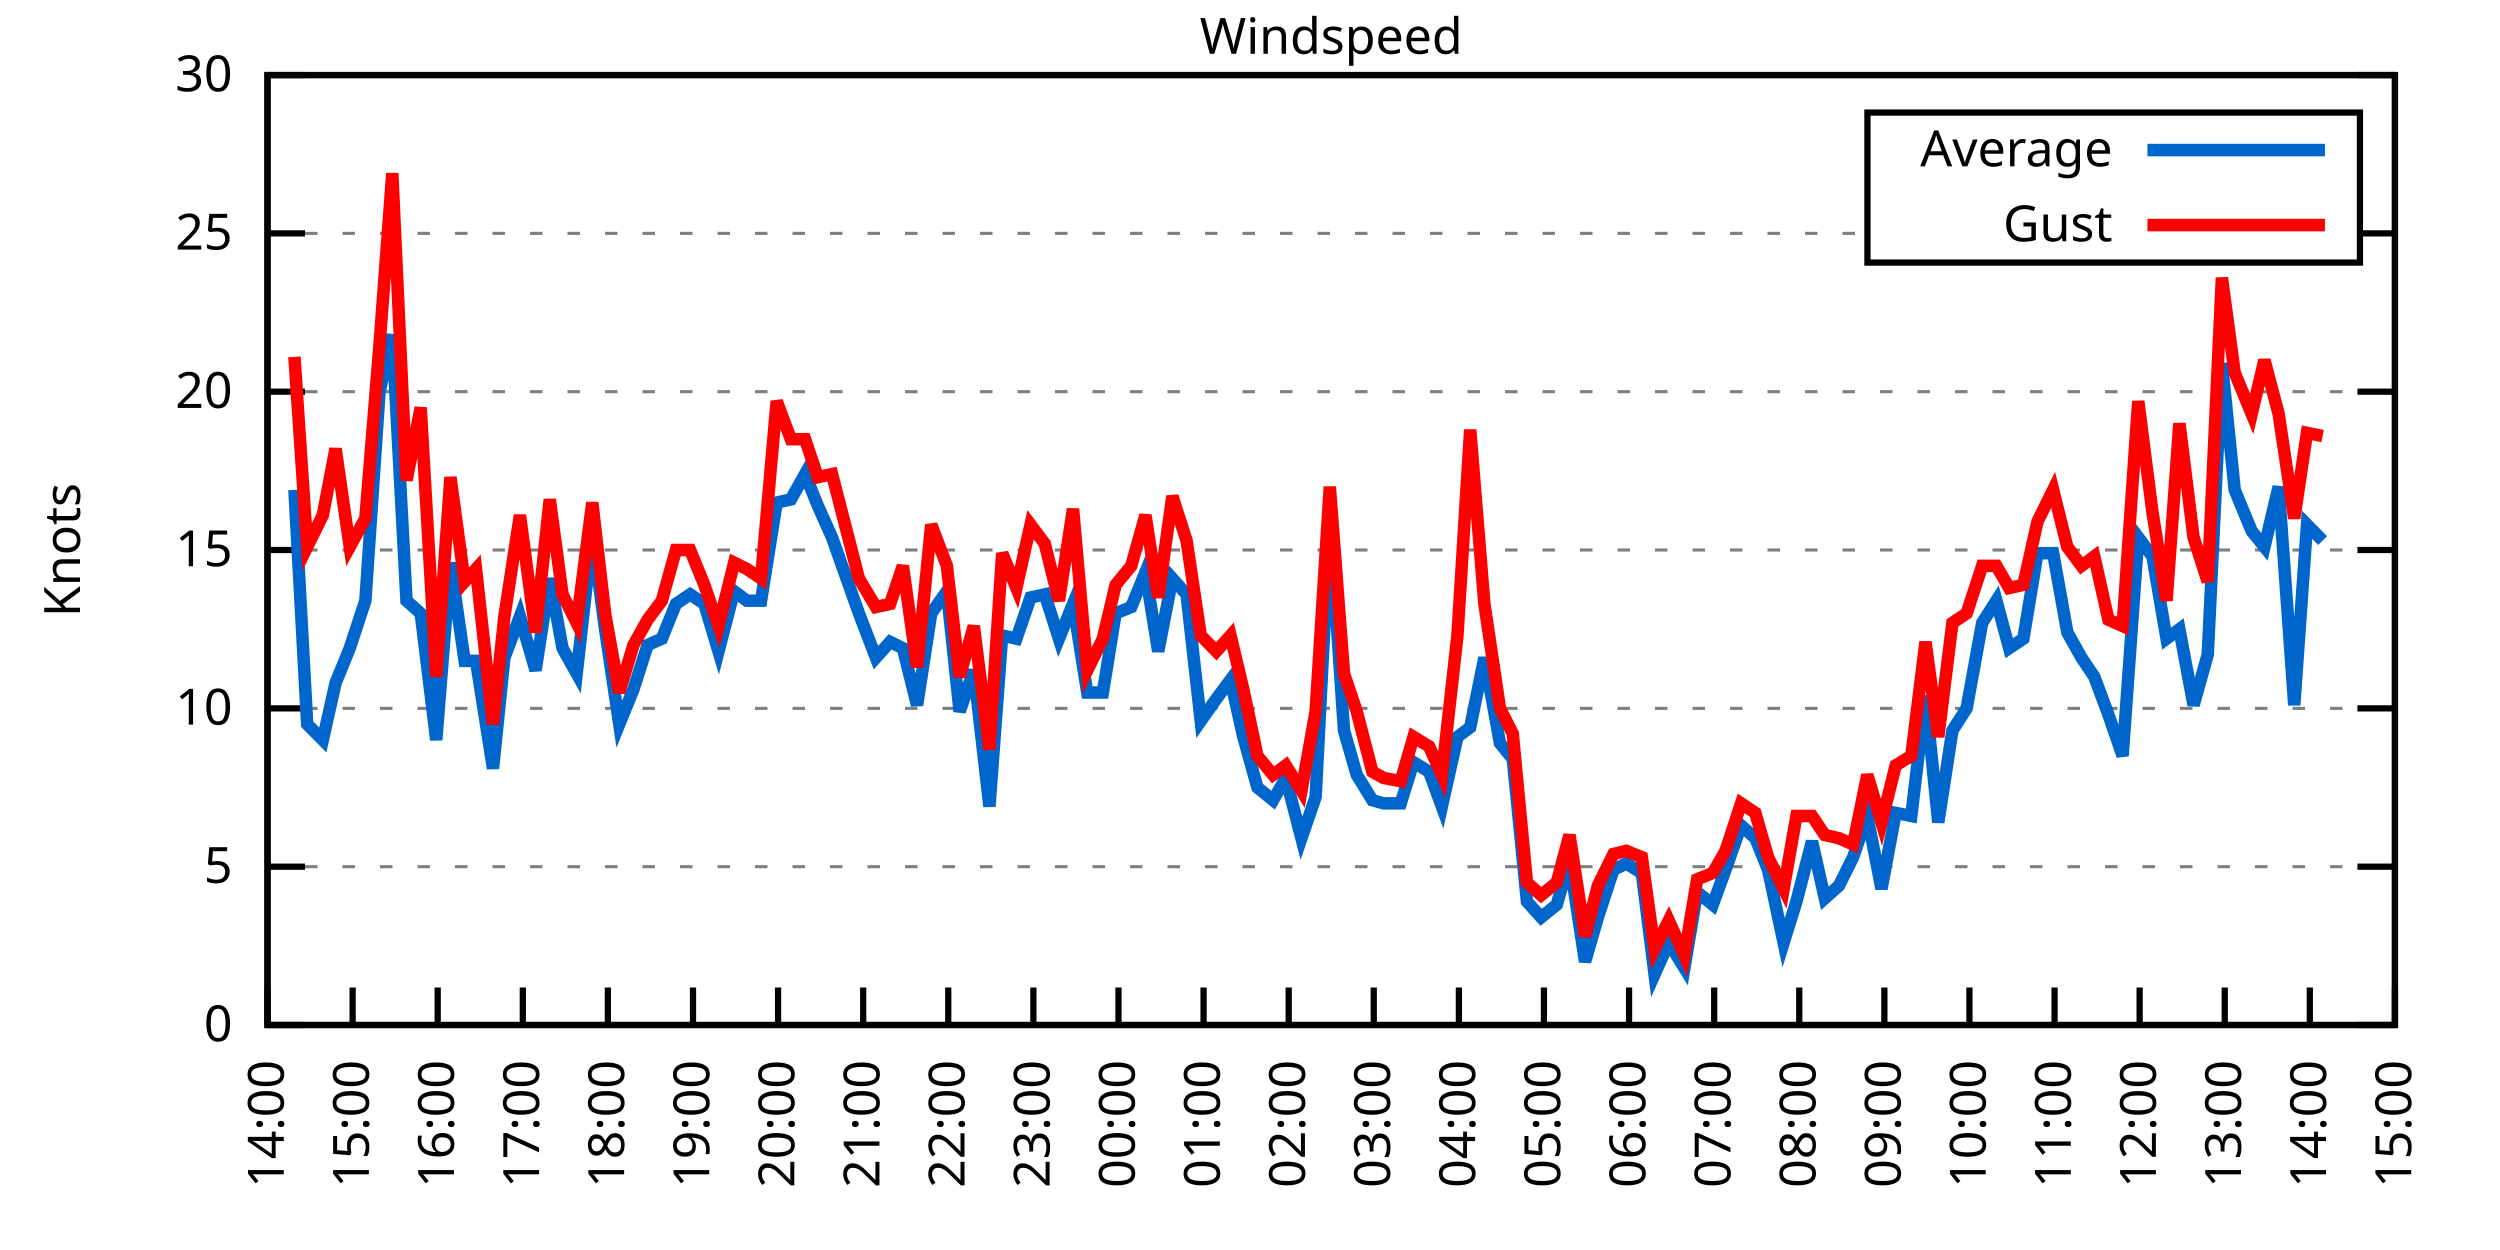
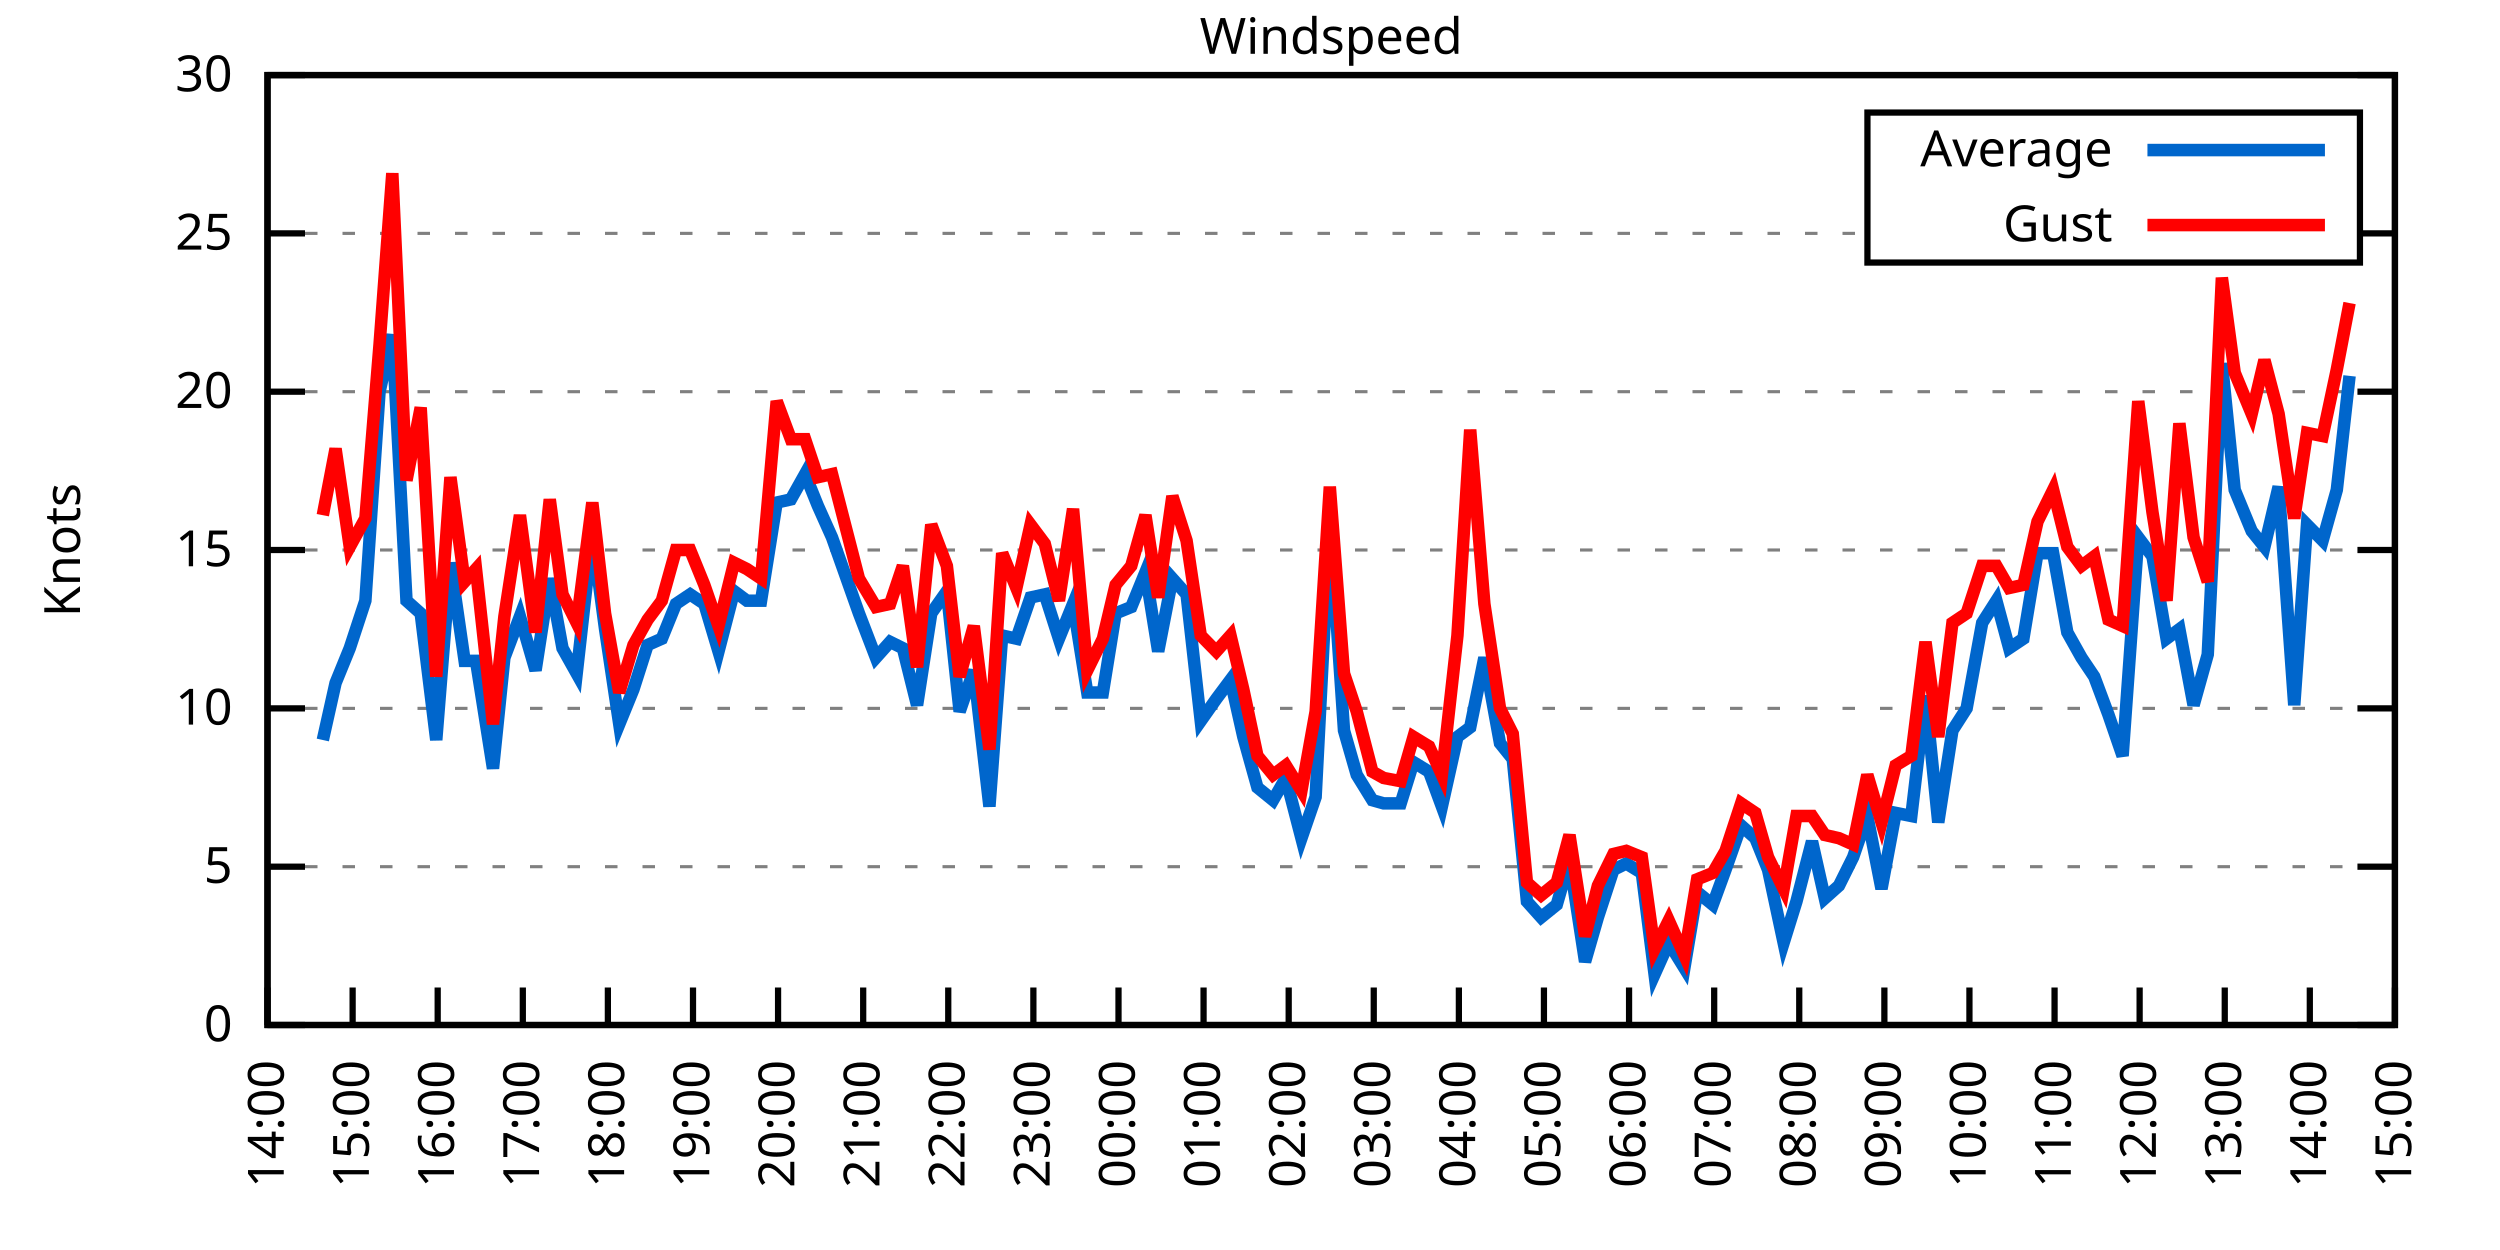
<svg xmlns="http://www.w3.org/2000/svg" xmlns:xlink="http://www.w3.org/1999/xlink" width="400" height="200" viewBox="0 0 400 200">
  <g id="gnuplot_canvas">
    <rect x="0" y="0" width="400" height="200" fill="none" />
    <defs>
      <circle id="gpDot" r="0.5" stroke-width="0.5" stroke="currentColor" />
      <path id="gpPt0" stroke-width="0.333" stroke="currentColor" d="M-1,0 h2 M0,-1 v2" />
      <path id="gpPt1" stroke-width="0.333" stroke="currentColor" d="M-1,-1 L1,1 M1,-1 L-1,1" />
      <path id="gpPt2" stroke-width="0.333" stroke="currentColor" d="M-1,0 L1,0 M0,-1 L0,1 M-1,-1 L1,1 M-1,1 L1,-1" />
      <rect id="gpPt3" stroke-width="0.333" stroke="currentColor" x="-1" y="-1" width="2" height="2" />
      <rect id="gpPt4" stroke-width="0.333" stroke="currentColor" fill="currentColor" x="-1" y="-1" width="2" height="2" />
      <circle id="gpPt5" stroke-width="0.333" stroke="currentColor" cx="0" cy="0" r="1" />
      <use xlink:href="#gpPt5" id="gpPt6" fill="currentColor" stroke="none" />
      <path id="gpPt7" stroke-width="0.333" stroke="currentColor" d="M0,-1.33 L-1.33,0.67 L1.33,0.67 z" />
      <use xlink:href="#gpPt7" id="gpPt8" fill="currentColor" stroke="none" />
      <use xlink:href="#gpPt7" id="gpPt9" stroke="currentColor" transform="rotate(180)" />
      <use xlink:href="#gpPt9" id="gpPt10" fill="currentColor" stroke="none" />
      <use xlink:href="#gpPt3" id="gpPt11" stroke="currentColor" transform="rotate(45)" />
      <use xlink:href="#gpPt11" id="gpPt12" fill="currentColor" stroke="none" />
      <path id="gpPt13" stroke-width="0.333" stroke="currentColor" d="M0,1.330 L1.265,0.411 L0.782,-1.067 L-0.782,-1.076 L-1.265,0.411 z" />
      <use xlink:href="#gpPt13" id="gpPt14" fill="currentColor" stroke="none" />
      <filter id="textbox" filterUnits="objectBoundingBox" x="0" y="0" height="1" width="1">
        <feFlood flood-color="white" flood-opacity="1" result="bgnd" />
        <feComposite in="SourceGraphic" in2="bgnd" operator="atop" />
      </filter>
      <filter id="greybox" filterUnits="objectBoundingBox" x="0" y="0" height="1" width="1">
        <feFlood flood-color="lightgrey" flood-opacity="1" result="grey" />
        <feComposite in="SourceGraphic" in2="grey" operator="atop" />
      </filter>
    </defs>
    <g fill="none" color="white" stroke="currentColor" stroke-width="1.00" stroke-linecap="butt" stroke-linejoin="miter">
</g>
    <g fill="none" color="black" stroke="currentColor" stroke-width="1.00" stroke-linecap="butt" stroke-linejoin="miter">
      <g stroke="none" shape-rendering="crispEdges">
        <polygon fill="rgb(255, 255, 255)" points="42.80,164.00 383.18,164.00 383.18,12.02 42.80,12.02 " />
      </g>
    </g>
    <g fill="none" color="black" stroke="currentColor" stroke-width="1.00" stroke-linecap="butt" stroke-linejoin="miter">
</g>
    <g fill="none" color="black" stroke="black" stroke-width="0.50" stroke-linecap="butt" stroke-linejoin="miter">
</g>
    <g fill="none" color="gray" stroke="currentColor" stroke-width="0.50" stroke-linecap="butt" stroke-linejoin="miter">
      <path stroke="gray" stroke-dasharray="2,4" class="gridline" d="M42.80,164.00 L383.19,164.00  " />
    </g>
    <g fill="none" color="gray" stroke="gray" stroke-width="1.00" stroke-linecap="butt" stroke-linejoin="miter">
</g>
    <g fill="none" color="black" stroke="currentColor" stroke-width="1.00" stroke-linecap="butt" stroke-linejoin="miter">
      <path stroke="black" d="M42.80,164.00 L48.80,164.00 M383.19,164.00 L377.19,164.00  " />
      <g transform="translate(37.20,166.60)" stroke="none" fill="black" font-family="Sans" font-size="8.00" text-anchor="end">
        <text>
          <tspan font-family="Sans"> 0</tspan>
        </text>
      </g>
    </g>
    <g fill="none" color="black" stroke="currentColor" stroke-width="1.00" stroke-linecap="butt" stroke-linejoin="miter">
</g>
    <g fill="none" color="black" stroke="black" stroke-width="0.50" stroke-linecap="butt" stroke-linejoin="miter">
</g>
    <g fill="none" color="gray" stroke="currentColor" stroke-width="0.50" stroke-linecap="butt" stroke-linejoin="miter">
      <path stroke="gray" stroke-dasharray="2,4" class="gridline" d="M42.80,138.67 L383.19,138.67  " />
    </g>
    <g fill="none" color="gray" stroke="gray" stroke-width="1.00" stroke-linecap="butt" stroke-linejoin="miter">
</g>
    <g fill="none" color="black" stroke="currentColor" stroke-width="1.00" stroke-linecap="butt" stroke-linejoin="miter">
      <path stroke="black" d="M42.80,138.67 L48.80,138.67 M383.19,138.67 L377.19,138.67  " />
      <g transform="translate(37.20,141.27)" stroke="none" fill="black" font-family="Sans" font-size="8.00" text-anchor="end">
        <text>
          <tspan font-family="Sans"> 5</tspan>
        </text>
      </g>
    </g>
    <g fill="none" color="black" stroke="currentColor" stroke-width="1.00" stroke-linecap="butt" stroke-linejoin="miter">
</g>
    <g fill="none" color="black" stroke="black" stroke-width="0.50" stroke-linecap="butt" stroke-linejoin="miter">
</g>
    <g fill="none" color="gray" stroke="currentColor" stroke-width="0.50" stroke-linecap="butt" stroke-linejoin="miter">
      <path stroke="gray" stroke-dasharray="2,4" class="gridline" d="M42.80,113.34 L383.19,113.34  " />
    </g>
    <g fill="none" color="gray" stroke="gray" stroke-width="1.00" stroke-linecap="butt" stroke-linejoin="miter">
</g>
    <g fill="none" color="black" stroke="currentColor" stroke-width="1.00" stroke-linecap="butt" stroke-linejoin="miter">
      <path stroke="black" d="M42.80,113.34 L48.80,113.34 M383.19,113.34 L377.19,113.34  " />
      <g transform="translate(37.20,115.94)" stroke="none" fill="black" font-family="Sans" font-size="8.00" text-anchor="end">
        <text>
          <tspan font-family="Sans"> 10</tspan>
        </text>
      </g>
    </g>
    <g fill="none" color="black" stroke="currentColor" stroke-width="1.00" stroke-linecap="butt" stroke-linejoin="miter">
</g>
    <g fill="none" color="black" stroke="black" stroke-width="0.50" stroke-linecap="butt" stroke-linejoin="miter">
</g>
    <g fill="none" color="gray" stroke="currentColor" stroke-width="0.50" stroke-linecap="butt" stroke-linejoin="miter">
      <path stroke="gray" stroke-dasharray="2,4" class="gridline" d="M42.80,88.00 L383.19,88.00  " />
    </g>
    <g fill="none" color="gray" stroke="gray" stroke-width="1.00" stroke-linecap="butt" stroke-linejoin="miter">
</g>
    <g fill="none" color="black" stroke="currentColor" stroke-width="1.00" stroke-linecap="butt" stroke-linejoin="miter">
      <path stroke="black" d="M42.80,88.00 L48.80,88.00 M383.19,88.00 L377.19,88.00  " />
      <g transform="translate(37.20,90.60)" stroke="none" fill="black" font-family="Sans" font-size="8.00" text-anchor="end">
        <text>
          <tspan font-family="Sans"> 15</tspan>
        </text>
      </g>
    </g>
    <g fill="none" color="black" stroke="currentColor" stroke-width="1.00" stroke-linecap="butt" stroke-linejoin="miter">
</g>
    <g fill="none" color="black" stroke="black" stroke-width="0.50" stroke-linecap="butt" stroke-linejoin="miter">
</g>
    <g fill="none" color="gray" stroke="currentColor" stroke-width="0.50" stroke-linecap="butt" stroke-linejoin="miter">
      <path stroke="gray" stroke-dasharray="2,4" class="gridline" d="M42.80,62.67 L383.19,62.67  " />
    </g>
    <g fill="none" color="gray" stroke="gray" stroke-width="1.00" stroke-linecap="butt" stroke-linejoin="miter">
</g>
    <g fill="none" color="black" stroke="currentColor" stroke-width="1.00" stroke-linecap="butt" stroke-linejoin="miter">
      <path stroke="black" d="M42.80,62.67 L48.80,62.67 M383.19,62.67 L377.19,62.67  " />
      <g transform="translate(37.20,65.27)" stroke="none" fill="black" font-family="Sans" font-size="8.00" text-anchor="end">
        <text>
          <tspan font-family="Sans"> 20</tspan>
        </text>
      </g>
    </g>
    <g fill="none" color="black" stroke="currentColor" stroke-width="1.00" stroke-linecap="butt" stroke-linejoin="miter">
</g>
    <g fill="none" color="black" stroke="black" stroke-width="0.50" stroke-linecap="butt" stroke-linejoin="miter">
</g>
    <g fill="none" color="gray" stroke="currentColor" stroke-width="0.50" stroke-linecap="butt" stroke-linejoin="miter">
      <path stroke="gray" stroke-dasharray="2,4" class="gridline" d="M42.80,37.34 L298.79,37.34 M377.59,37.34 L383.19,37.34  " />
    </g>
    <g fill="none" color="gray" stroke="gray" stroke-width="1.00" stroke-linecap="butt" stroke-linejoin="miter">
</g>
    <g fill="none" color="black" stroke="currentColor" stroke-width="1.00" stroke-linecap="butt" stroke-linejoin="miter">
      <path stroke="black" d="M42.80,37.34 L48.80,37.34 M383.19,37.34 L377.19,37.34  " />
      <g transform="translate(37.20,39.94)" stroke="none" fill="black" font-family="Sans" font-size="8.00" text-anchor="end">
        <text>
          <tspan font-family="Sans"> 25</tspan>
        </text>
      </g>
    </g>
    <g fill="none" color="black" stroke="currentColor" stroke-width="1.00" stroke-linecap="butt" stroke-linejoin="miter">
</g>
    <g fill="none" color="black" stroke="black" stroke-width="0.50" stroke-linecap="butt" stroke-linejoin="miter">
</g>
    <g fill="none" color="gray" stroke="currentColor" stroke-width="0.50" stroke-linecap="butt" stroke-linejoin="miter">
      <path stroke="gray" stroke-dasharray="2,4" class="gridline" d="M42.80,12.01 L383.19,12.01  " />
    </g>
    <g fill="none" color="gray" stroke="gray" stroke-width="1.00" stroke-linecap="butt" stroke-linejoin="miter">
</g>
    <g fill="none" color="black" stroke="currentColor" stroke-width="1.00" stroke-linecap="butt" stroke-linejoin="miter">
      <path stroke="black" d="M42.80,12.01 L48.80,12.01 M383.19,12.01 L377.19,12.01  " />
      <g transform="translate(37.20,14.61)" stroke="none" fill="black" font-family="Sans" font-size="8.00" text-anchor="end">
        <text>
          <tspan font-family="Sans"> 30</tspan>
        </text>
      </g>
    </g>
    <g fill="none" color="black" stroke="currentColor" stroke-width="1.00" stroke-linecap="butt" stroke-linejoin="miter">
      <path stroke="black" d="M42.80,164.00 L42.80,158.00  " />
      <g transform="translate(45.40,169.60) rotate(270.00)" stroke="none" fill="black" font-family="Sans" font-size="8.00" text-anchor="end">
        <text>
          <tspan font-family="Sans">14:00</tspan>
        </text>
      </g>
    </g>
    <g fill="none" color="black" stroke="currentColor" stroke-width="1.00" stroke-linecap="butt" stroke-linejoin="miter">
      <path stroke="black" d="M56.42,164.00 L56.42,158.00  " />
      <g transform="translate(59.02,169.60) rotate(270.00)" stroke="none" fill="black" font-family="Sans" font-size="8.00" text-anchor="end">
        <text>
          <tspan font-family="Sans">15:00</tspan>
        </text>
      </g>
    </g>
    <g fill="none" color="black" stroke="currentColor" stroke-width="1.00" stroke-linecap="butt" stroke-linejoin="miter">
      <path stroke="black" d="M70.03,164.00 L70.03,158.00  " />
      <g transform="translate(72.63,169.60) rotate(270.00)" stroke="none" fill="black" font-family="Sans" font-size="8.00" text-anchor="end">
        <text>
          <tspan font-family="Sans">16:00</tspan>
        </text>
      </g>
    </g>
    <g fill="none" color="black" stroke="currentColor" stroke-width="1.00" stroke-linecap="butt" stroke-linejoin="miter">
      <path stroke="black" d="M83.65,164.00 L83.65,158.00  " />
      <g transform="translate(86.25,169.60) rotate(270.00)" stroke="none" fill="black" font-family="Sans" font-size="8.00" text-anchor="end">
        <text>
          <tspan font-family="Sans">17:00</tspan>
        </text>
      </g>
    </g>
    <g fill="none" color="black" stroke="currentColor" stroke-width="1.00" stroke-linecap="butt" stroke-linejoin="miter">
      <path stroke="black" d="M97.26,164.00 L97.26,158.00  " />
      <g transform="translate(99.86,169.60) rotate(270.00)" stroke="none" fill="black" font-family="Sans" font-size="8.00" text-anchor="end">
        <text>
          <tspan font-family="Sans">18:00</tspan>
        </text>
      </g>
    </g>
    <g fill="none" color="black" stroke="currentColor" stroke-width="1.00" stroke-linecap="butt" stroke-linejoin="miter">
      <path stroke="black" d="M110.88,164.00 L110.88,158.00  " />
      <g transform="translate(113.48,169.60) rotate(270.00)" stroke="none" fill="black" font-family="Sans" font-size="8.00" text-anchor="end">
        <text>
          <tspan font-family="Sans">19:00</tspan>
        </text>
      </g>
    </g>
    <g fill="none" color="black" stroke="currentColor" stroke-width="1.00" stroke-linecap="butt" stroke-linejoin="miter">
      <path stroke="black" d="M124.49,164.00 L124.49,158.00  " />
      <g transform="translate(127.09,169.60) rotate(270.00)" stroke="none" fill="black" font-family="Sans" font-size="8.00" text-anchor="end">
        <text>
          <tspan font-family="Sans">20:00</tspan>
        </text>
      </g>
    </g>
    <g fill="none" color="black" stroke="currentColor" stroke-width="1.00" stroke-linecap="butt" stroke-linejoin="miter">
      <path stroke="black" d="M138.11,164.00 L138.11,158.00  " />
      <g transform="translate(140.71,169.60) rotate(270.00)" stroke="none" fill="black" font-family="Sans" font-size="8.00" text-anchor="end">
        <text>
          <tspan font-family="Sans">21:00</tspan>
        </text>
      </g>
    </g>
    <g fill="none" color="black" stroke="currentColor" stroke-width="1.00" stroke-linecap="butt" stroke-linejoin="miter">
      <path stroke="black" d="M151.72,164.00 L151.72,158.00  " />
      <g transform="translate(154.32,169.60) rotate(270.00)" stroke="none" fill="black" font-family="Sans" font-size="8.00" text-anchor="end">
        <text>
          <tspan font-family="Sans">22:00</tspan>
        </text>
      </g>
    </g>
    <g fill="none" color="black" stroke="currentColor" stroke-width="1.00" stroke-linecap="butt" stroke-linejoin="miter">
      <path stroke="black" d="M165.34,164.00 L165.34,158.00  " />
      <g transform="translate(167.94,169.60) rotate(270.00)" stroke="none" fill="black" font-family="Sans" font-size="8.00" text-anchor="end">
        <text>
          <tspan font-family="Sans">23:00</tspan>
        </text>
      </g>
    </g>
    <g fill="none" color="black" stroke="currentColor" stroke-width="1.00" stroke-linecap="butt" stroke-linejoin="miter">
      <path stroke="black" d="M178.96,164.00 L178.96,158.00  " />
      <g transform="translate(181.56,169.60) rotate(270.00)" stroke="none" fill="black" font-family="Sans" font-size="8.00" text-anchor="end">
        <text>
          <tspan font-family="Sans">00:00</tspan>
        </text>
      </g>
    </g>
    <g fill="none" color="black" stroke="currentColor" stroke-width="1.00" stroke-linecap="butt" stroke-linejoin="miter">
      <path stroke="black" d="M192.57,164.00 L192.57,158.00  " />
      <g transform="translate(195.17,169.60) rotate(270.00)" stroke="none" fill="black" font-family="Sans" font-size="8.00" text-anchor="end">
        <text>
          <tspan font-family="Sans">01:00</tspan>
        </text>
      </g>
    </g>
    <g fill="none" color="black" stroke="currentColor" stroke-width="1.00" stroke-linecap="butt" stroke-linejoin="miter">
      <path stroke="black" d="M206.19,164.00 L206.19,158.00  " />
      <g transform="translate(208.79,169.60) rotate(270.00)" stroke="none" fill="black" font-family="Sans" font-size="8.00" text-anchor="end">
        <text>
          <tspan font-family="Sans">02:00</tspan>
        </text>
      </g>
    </g>
    <g fill="none" color="black" stroke="currentColor" stroke-width="1.00" stroke-linecap="butt" stroke-linejoin="miter">
      <path stroke="black" d="M219.80,164.00 L219.80,158.00  " />
      <g transform="translate(222.40,169.60) rotate(270.00)" stroke="none" fill="black" font-family="Sans" font-size="8.00" text-anchor="end">
        <text>
          <tspan font-family="Sans">03:00</tspan>
        </text>
      </g>
    </g>
    <g fill="none" color="black" stroke="currentColor" stroke-width="1.00" stroke-linecap="butt" stroke-linejoin="miter">
      <path stroke="black" d="M233.42,164.00 L233.42,158.00  " />
      <g transform="translate(236.02,169.60) rotate(270.00)" stroke="none" fill="black" font-family="Sans" font-size="8.00" text-anchor="end">
        <text>
          <tspan font-family="Sans">04:00</tspan>
        </text>
      </g>
    </g>
    <g fill="none" color="black" stroke="currentColor" stroke-width="1.00" stroke-linecap="butt" stroke-linejoin="miter">
      <path stroke="black" d="M247.03,164.00 L247.03,158.00  " />
      <g transform="translate(249.63,169.60) rotate(270.00)" stroke="none" fill="black" font-family="Sans" font-size="8.00" text-anchor="end">
        <text>
          <tspan font-family="Sans">05:00</tspan>
        </text>
      </g>
    </g>
    <g fill="none" color="black" stroke="currentColor" stroke-width="1.00" stroke-linecap="butt" stroke-linejoin="miter">
      <path stroke="black" d="M260.65,164.00 L260.65,158.00  " />
      <g transform="translate(263.25,169.60) rotate(270.00)" stroke="none" fill="black" font-family="Sans" font-size="8.00" text-anchor="end">
        <text>
          <tspan font-family="Sans">06:00</tspan>
        </text>
      </g>
    </g>
    <g fill="none" color="black" stroke="currentColor" stroke-width="1.00" stroke-linecap="butt" stroke-linejoin="miter">
      <path stroke="black" d="M274.27,164.00 L274.27,158.00  " />
      <g transform="translate(276.87,169.60) rotate(270.00)" stroke="none" fill="black" font-family="Sans" font-size="8.00" text-anchor="end">
        <text>
          <tspan font-family="Sans">07:00</tspan>
        </text>
      </g>
    </g>
    <g fill="none" color="black" stroke="currentColor" stroke-width="1.00" stroke-linecap="butt" stroke-linejoin="miter">
      <path stroke="black" d="M287.88,164.00 L287.88,158.00  " />
      <g transform="translate(290.48,169.60) rotate(270.00)" stroke="none" fill="black" font-family="Sans" font-size="8.00" text-anchor="end">
        <text>
          <tspan font-family="Sans">08:00</tspan>
        </text>
      </g>
    </g>
    <g fill="none" color="black" stroke="currentColor" stroke-width="1.00" stroke-linecap="butt" stroke-linejoin="miter">
      <path stroke="black" d="M301.50,164.00 L301.50,158.00  " />
      <g transform="translate(304.10,169.60) rotate(270.00)" stroke="none" fill="black" font-family="Sans" font-size="8.00" text-anchor="end">
        <text>
          <tspan font-family="Sans">09:00</tspan>
        </text>
      </g>
    </g>
    <g fill="none" color="black" stroke="currentColor" stroke-width="1.00" stroke-linecap="butt" stroke-linejoin="miter">
      <path stroke="black" d="M315.11,164.00 L315.11,158.00  " />
      <g transform="translate(317.71,169.60) rotate(270.00)" stroke="none" fill="black" font-family="Sans" font-size="8.00" text-anchor="end">
        <text>
          <tspan font-family="Sans">10:00</tspan>
        </text>
      </g>
    </g>
    <g fill="none" color="black" stroke="currentColor" stroke-width="1.00" stroke-linecap="butt" stroke-linejoin="miter">
      <path stroke="black" d="M328.73,164.00 L328.73,158.00  " />
      <g transform="translate(331.33,169.60) rotate(270.00)" stroke="none" fill="black" font-family="Sans" font-size="8.00" text-anchor="end">
        <text>
          <tspan font-family="Sans">11:00</tspan>
        </text>
      </g>
    </g>
    <g fill="none" color="black" stroke="currentColor" stroke-width="1.00" stroke-linecap="butt" stroke-linejoin="miter">
      <path stroke="black" d="M342.34,164.00 L342.34,158.00  " />
      <g transform="translate(344.94,169.60) rotate(270.00)" stroke="none" fill="black" font-family="Sans" font-size="8.00" text-anchor="end">
        <text>
          <tspan font-family="Sans">12:00</tspan>
        </text>
      </g>
    </g>
    <g fill="none" color="black" stroke="currentColor" stroke-width="1.00" stroke-linecap="butt" stroke-linejoin="miter">
      <path stroke="black" d="M355.96,164.00 L355.96,158.00  " />
      <g transform="translate(358.56,169.60) rotate(270.00)" stroke="none" fill="black" font-family="Sans" font-size="8.00" text-anchor="end">
        <text>
          <tspan font-family="Sans">13:00</tspan>
        </text>
      </g>
    </g>
    <g fill="none" color="black" stroke="currentColor" stroke-width="1.00" stroke-linecap="butt" stroke-linejoin="miter">
      <path stroke="black" d="M369.57,164.00 L369.57,158.00  " />
      <g transform="translate(372.17,169.60) rotate(270.00)" stroke="none" fill="black" font-family="Sans" font-size="8.00" text-anchor="end">
        <text>
          <tspan font-family="Sans">14:00</tspan>
        </text>
      </g>
    </g>
    <g fill="none" color="black" stroke="currentColor" stroke-width="1.00" stroke-linecap="butt" stroke-linejoin="miter">
      <path stroke="black" d="M383.19,164.00 L383.19,158.00  " />
      <g transform="translate(385.79,169.60) rotate(270.00)" stroke="none" fill="black" font-family="Sans" font-size="8.00" text-anchor="end">
        <text>
          <tspan font-family="Sans">15:00</tspan>
        </text>
      </g>
    </g>
    <g fill="none" color="black" stroke="currentColor" stroke-width="1.00" stroke-linecap="butt" stroke-linejoin="miter">
</g>
    <g fill="none" color="black" stroke="currentColor" stroke-width="1.00" stroke-linecap="butt" stroke-linejoin="miter">
      <path stroke="black" d="M42.80,12.01 L42.80,164.00 L383.19,164.00 L383.19,12.01 L42.80,12.01 Z  " />
    </g>
    <g fill="none" color="black" stroke="currentColor" stroke-width="1.00" stroke-linecap="butt" stroke-linejoin="miter">
</g>
    <g fill="none" color="black" stroke="currentColor" stroke-width="1.00" stroke-linecap="butt" stroke-linejoin="miter">
      <path stroke="black" d="M298.79,42.01 L298.79,18.01 L377.59,18.01 L377.59,42.01 L298.79,42.01 Z  " />
    </g>
    <g id="Windspeed_plot_1">
      <g fill="none" color="white" stroke="black" stroke-width="2.00" stroke-linecap="butt" stroke-linejoin="miter">
</g>
      <g fill="none" color="black" stroke="currentColor" stroke-width="2.00" stroke-linecap="butt" stroke-linejoin="miter">
        <g transform="translate(337.99,26.61)" stroke="none" fill="black" font-family="Sans" font-size="8.00" text-anchor="end">
          <text>
            <tspan font-family="Sans">Average</tspan>
          </text>
        </g>
      </g>
      <g fill="none" color="black" stroke="currentColor" stroke-width="2.00" stroke-linecap="butt" stroke-linejoin="miter">
-         <path stroke="rgb(  0, 102, 204)" d="M343.59,24.01 L371.99,24.01 M47.11,78.38 L49.15,115.87 L51.65,118.40 L53.69,109.28 L55.96,103.71 L58.46,96.11   L60.73,62.67 L62.77,53.55 L65.04,96.11 L67.31,98.14 L69.80,118.40 L72.07,90.03 L74.34,105.74 L76.16,105.74   L78.88,122.96 L80.70,105.23 L83.19,98.64 L85.69,107.26 L87.96,92.56 L90.00,103.71 L92.27,107.76 L94.77,85.47   L96.81,100.67 L99.08,115.87 L101.35,110.30 L103.62,103.20 L105.89,102.19 L108.15,96.62 L110.42,95.10 L112.69,96.62   L114.96,104.22 L117.46,94.59 L119.50,96.11 L121.77,96.11 L124.27,80.41 L126.54,79.90 L128.81,75.85 L130.85,80.91   L133.12,85.98 L137.43,98.14 L140.15,105.23 L142.42,102.70 L144.46,103.71 L146.73,112.83 L149.00,98.14 L151.50,94.59   L153.54,113.84 L155.81,107.26 L158.31,129.04 L160.35,101.68 L162.62,102.19 L164.89,95.60 L167.16,95.10 L169.43,102.19   L171.69,96.62 L173.96,110.80 L176.46,110.80 L178.50,98.14 L181.00,97.12 L183.27,91.55 L185.31,104.22 L187.58,92.56   L189.85,95.10 L192.12,115.36 L194.61,111.82 L196.88,108.78 L198.93,117.90 L201.19,126.00 L203.69,128.03 L205.73,124.48   L208.23,134.11 L210.50,127.52 L212.77,83.45 L215.04,116.88 L217.08,123.98 L219.58,128.03 L221.39,128.54 L224.11,128.54   L226.16,121.95 L228.65,123.47 L230.70,129.04 L233.19,117.90 L235.23,116.38 L237.50,105.23 L240.00,118.91 L242.04,121.44   L244.31,144.24 L246.58,146.77 L249.08,144.75 L251.12,137.66 L253.61,153.87 L255.66,146.77 L258.15,139.17 L260.20,138.16   L262.69,139.68 L264.73,155.89 L267.00,150.83 L269.50,154.88 L271.54,142.72 L274.04,144.75 L276.08,139.17 L278.58,132.08   L280.85,134.11 L282.89,139.17 L285.38,150.83 L287.43,144.24 L289.92,134.62 L291.97,143.73 L294.23,141.71 L296.50,137.15   L298.77,130.56 L301.04,142.21 L303.31,130.06 L305.81,130.56 L308.08,111.31 L310.12,131.58 L312.39,116.88 L314.66,113.34   L317.15,99.66 L319.42,96.11 L321.47,103.71 L323.74,102.19 L326.00,88.51 L328.50,88.51 L330.77,101.18 L333.04,105.23   L335.08,108.27 L337.35,114.35 L339.62,120.94 L342.12,85.98 L344.39,89.02 L346.65,102.19 L348.70,100.67 L350.97,112.83   L353.24,104.72 L355.50,58.11 L357.55,78.38 L360.27,84.97 L362.31,87.50 L364.58,77.87 L367.08,112.83 L369.12,83.95   L371.62,86.49  " />
+         <path stroke="rgb(  0, 102, 204)" d="M343.59,24.01 L371.99,24.01 M51.65,118.40 L53.69,109.28 L55.96,103.71 L58.46,96.11 L60.73,62.67 L62.77,53.55   L65.04,96.11 L67.31,98.14 L69.80,118.40 L72.07,90.03 L74.34,105.74 L76.16,105.74 L78.88,122.96 L80.70,105.23   L83.19,98.64 L85.69,107.26 L87.96,92.56 L90.00,103.71 L92.27,107.76 L94.77,85.47 L96.81,100.67 L99.08,115.87   L101.35,110.30 L103.62,103.20 L105.89,102.19 L108.15,96.62 L110.42,95.10 L112.69,96.62 L114.96,104.22 L117.46,94.59   L119.50,96.11 L121.77,96.11 L124.27,80.41 L126.54,79.90 L128.81,75.85 L130.85,80.91 L133.12,85.98 L137.43,98.14   L140.15,105.23 L142.42,102.70 L144.46,103.71 L146.73,112.83 L149.00,98.14 L151.50,94.59 L153.54,113.84 L155.81,107.26   L158.31,129.04 L160.35,101.68 L162.62,102.19 L164.89,95.60 L167.16,95.10 L169.43,102.19 L171.69,96.62 L173.96,110.80   L176.46,110.80 L178.50,98.14 L181.00,97.12 L183.27,91.55 L185.31,104.22 L187.58,92.56 L189.85,95.10 L192.12,115.36   L194.61,111.82 L196.88,108.78 L198.93,117.90 L201.19,126.00 L203.69,128.03 L205.73,124.48 L208.23,134.11 L210.50,127.52   L212.77,83.45 L215.04,116.88 L217.08,123.98 L219.58,128.03 L221.39,128.54 L224.11,128.54 L226.16,121.95 L228.65,123.47   L230.70,129.04 L233.19,117.90 L235.23,116.38 L237.50,105.23 L240.00,118.91 L242.04,121.44 L244.31,144.24 L246.58,146.77   L249.08,144.75 L251.12,137.66 L253.61,153.87 L255.66,146.77 L258.15,139.17 L260.20,138.16 L262.69,139.68 L264.73,155.89   L267.00,150.83 L269.50,154.88 L271.54,142.72 L274.04,144.75 L276.08,139.17 L278.58,132.08 L280.85,134.11 L282.89,139.17   L285.38,150.83 L287.43,144.24 L289.92,134.62 L291.97,143.73 L294.23,141.71 L296.50,137.15 L298.77,130.56 L301.04,142.21   L303.31,130.06 L305.81,130.56 L308.08,111.31 L310.12,131.58 L312.39,116.88 L314.66,113.34 L317.15,99.66 L319.42,96.11   L321.47,103.71 L323.74,102.19 L326.00,88.51 L328.50,88.51 L330.77,101.18 L333.04,105.23 L335.08,108.27 L337.35,114.35   L339.62,120.94 L342.12,85.98 L344.39,89.02 L346.65,102.19 L348.70,100.67 L350.97,112.83 L353.24,104.72 L355.50,58.11   L357.55,78.38 L360.27,84.97 L362.31,87.50 L364.58,77.87 L367.08,112.83 L369.12,83.95 L371.62,86.49 L373.89,78.38   L375.93,60.14  " />
      </g>
    </g>
    <g id="Windspeed_plot_2">
      <g fill="none" color="black" stroke="currentColor" stroke-width="2.00" stroke-linecap="butt" stroke-linejoin="miter">
        <g transform="translate(337.99,38.61)" stroke="none" fill="black" font-family="Sans" font-size="8.00" text-anchor="end">
          <text>
            <tspan font-family="Sans">Gust</tspan>
          </text>
        </g>
      </g>
      <g fill="none" color="black" stroke="currentColor" stroke-width="2.00" stroke-linecap="butt" stroke-linejoin="miter">
-         <path stroke="rgb(255,   0,   0)" d="M343.59,36.01 L371.99,36.01 M47.11,57.10 L49.15,87.50 L51.65,82.43 L53.69,71.79 L55.96,87.50 L58.46,82.94   L60.73,55.07 L62.77,27.72 L65.04,76.86 L67.31,65.21 L69.80,108.27 L72.07,76.35 L74.34,93.07 L76.16,91.04   L78.88,115.87 L80.70,98.64 L83.19,82.43 L85.69,101.18 L87.96,79.90 L90.00,95.10 L92.27,99.66 L94.77,80.41   L96.81,98.14 L99.08,110.80 L101.35,103.20 L103.62,99.15 L105.89,96.11 L108.15,88.00 L110.42,88.00 L112.69,93.58   L114.96,100.16 L117.46,90.03 L119.50,91.04 L121.77,92.56 L124.27,64.19 L126.54,70.27 L128.81,70.27 L130.85,76.35   L133.12,75.85 L137.43,92.56 L140.15,97.12 L142.42,96.62 L144.46,90.54 L146.73,106.75 L149.00,83.95 L151.50,90.54   L153.54,108.27 L155.81,100.16 L158.31,119.92 L160.35,88.51 L162.62,94.08 L164.89,83.95 L167.16,86.99 L169.43,96.11   L171.69,81.42 L173.96,107.26 L176.46,102.19 L178.50,93.58 L181.00,90.54 L183.27,82.43 L185.31,95.60 L187.58,79.39   L189.85,86.49 L192.12,101.68 L194.61,104.22 L196.88,101.68 L198.93,110.30 L201.19,120.94 L203.69,123.98 L205.73,122.46   L208.23,126.51 L210.50,113.84 L212.77,77.87 L215.04,107.76 L217.08,113.84 L219.58,123.47 L221.39,124.48 L224.11,124.99   L226.16,117.90 L228.65,119.42 L230.70,123.98 L233.19,101.68 L235.23,68.75 L237.50,96.62 L240.00,113.34 L242.04,117.39   L244.31,141.20 L246.58,143.23 L249.08,141.20 L251.12,133.60 L253.61,149.81 L255.66,141.71 L258.15,136.64 L260.20,136.14   L262.69,137.15 L264.73,151.84 L267.00,147.28 L269.50,152.85 L271.54,140.69 L274.04,139.68 L276.08,136.14 L278.58,128.54   L280.85,130.06 L282.89,137.15 L285.38,142.21 L287.43,130.56 L289.92,130.56 L291.97,133.60 L294.23,134.11 L296.50,135.12   L298.77,123.98 L301.04,131.58 L303.31,122.46 L305.81,120.94 L308.08,102.70 L310.12,117.90 L312.39,99.66 L314.66,98.14   L317.15,90.54 L319.42,90.54 L321.47,94.08 L323.74,93.58 L326.00,83.45 L328.50,78.38 L330.77,87.50 L333.04,90.54   L335.08,89.02 L337.35,99.15 L339.62,100.16 L342.12,64.19 L344.39,81.93 L346.65,96.11 L348.70,67.74 L350.97,85.98   L353.24,93.07 L355.50,44.43 L357.55,59.63 L360.27,66.22 L362.31,57.61 L364.58,66.22 L367.08,82.94 L369.12,69.26   L371.62,69.77  " />
+         <path stroke="rgb(255,   0,   0)" d="M343.59,36.01 L371.99,36.01 M51.65,82.43 L53.69,71.79 L55.96,87.50 L58.46,82.94 L60.73,55.07 L62.77,27.72   L65.04,76.86 L67.31,65.21 L69.80,108.27 L72.07,76.35 L74.34,93.07 L76.16,91.04 L78.88,115.87 L80.70,98.64   L83.19,82.43 L85.69,101.18 L87.96,79.90 L90.00,95.10 L92.27,99.66 L94.77,80.41 L96.81,98.14 L99.08,110.80   L101.35,103.20 L103.62,99.15 L105.89,96.11 L108.15,88.00 L110.42,88.00 L112.69,93.58 L114.96,100.16 L117.46,90.03   L119.50,91.04 L121.77,92.56 L124.27,64.19 L126.54,70.27 L128.81,70.27 L130.85,76.35 L133.12,75.85 L137.43,92.56   L140.15,97.12 L142.42,96.62 L144.46,90.54 L146.73,106.75 L149.00,83.95 L151.50,90.54 L153.54,108.27 L155.81,100.16   L158.31,119.92 L160.35,88.51 L162.62,94.08 L164.89,83.95 L167.16,86.99 L169.43,96.11 L171.69,81.42 L173.96,107.26   L176.46,102.19 L178.50,93.58 L181.00,90.54 L183.27,82.43 L185.31,95.60 L187.58,79.39 L189.85,86.49 L192.12,101.68   L194.61,104.22 L196.88,101.68 L198.93,110.30 L201.19,120.94 L203.69,123.98 L205.73,122.46 L208.23,126.51 L210.50,113.84   L212.77,77.87 L215.04,107.76 L217.08,113.84 L219.58,123.47 L221.39,124.48 L224.11,124.99 L226.16,117.90 L228.65,119.42   L230.70,123.98 L233.19,101.68 L235.23,68.75 L237.50,96.62 L240.00,113.34 L242.04,117.39 L244.31,141.20 L246.58,143.23   L249.08,141.20 L251.12,133.60 L253.61,149.81 L255.66,141.71 L258.15,136.64 L260.20,136.14 L262.69,137.15 L264.73,151.84   L267.00,147.28 L269.50,152.85 L271.54,140.69 L274.04,139.68 L276.08,136.14 L278.58,128.54 L280.85,130.06 L282.89,137.15   L285.38,142.21 L287.43,130.56 L289.92,130.56 L291.97,133.60 L294.23,134.11 L296.50,135.12 L298.77,123.98 L301.04,131.58   L303.31,122.46 L305.81,120.94 L308.08,102.70 L310.12,117.90 L312.39,99.66 L314.66,98.14 L317.15,90.54 L319.42,90.54   L321.47,94.08 L323.74,93.58 L326.00,83.45 L328.50,78.38 L330.77,87.50 L333.04,90.54 L335.08,89.02 L337.35,99.15   L339.62,100.16 L342.12,64.19 L344.39,81.93 L346.65,96.11 L348.70,67.74 L350.97,85.98 L353.24,93.07 L355.50,44.43   L357.55,59.63 L360.27,66.22 L362.31,57.61 L364.58,66.22 L367.08,82.94 L369.12,69.26 L371.62,69.77 L373.89,59.13   L375.93,48.49  " />
      </g>
    </g>
    <g fill="none" color="black" stroke="currentColor" stroke-width="2.00" stroke-linecap="butt" stroke-linejoin="miter">
</g>
    <g fill="none" color="black" stroke="black" stroke-width="1.00" stroke-linecap="butt" stroke-linejoin="miter">
</g>
    <g fill="none" color="black" stroke="currentColor" stroke-width="1.00" stroke-linecap="butt" stroke-linejoin="miter">
      <path stroke="black" d="M42.80,12.01 L42.80,164.00 L383.19,164.00 L383.19,12.01 L42.80,12.01 Z  " />
      <g transform="translate(12.80,88.01) rotate(270.00)" stroke="none" fill="black" font-family="Sans" font-size="8.00" text-anchor="middle">
        <text>
          <tspan font-family="Sans">Knots</tspan>
        </text>
      </g>
    </g>
    <g fill="none" color="black" stroke="currentColor" stroke-width="1.00" stroke-linecap="butt" stroke-linejoin="miter">
</g>
    <g fill="none" color="black" stroke="currentColor" stroke-width="1.00" stroke-linecap="butt" stroke-linejoin="miter">
      <g transform="translate(212.99,8.61)" stroke="none" fill="black" font-family="Sans" font-size="8.00" text-anchor="middle">
        <text>
          <tspan font-family="Sans">Windspeed</tspan>
        </text>
      </g>
    </g>
    <g fill="none" color="black" stroke="currentColor" stroke-width="1.00" stroke-linecap="butt" stroke-linejoin="miter">
</g>
  </g>
</svg>
